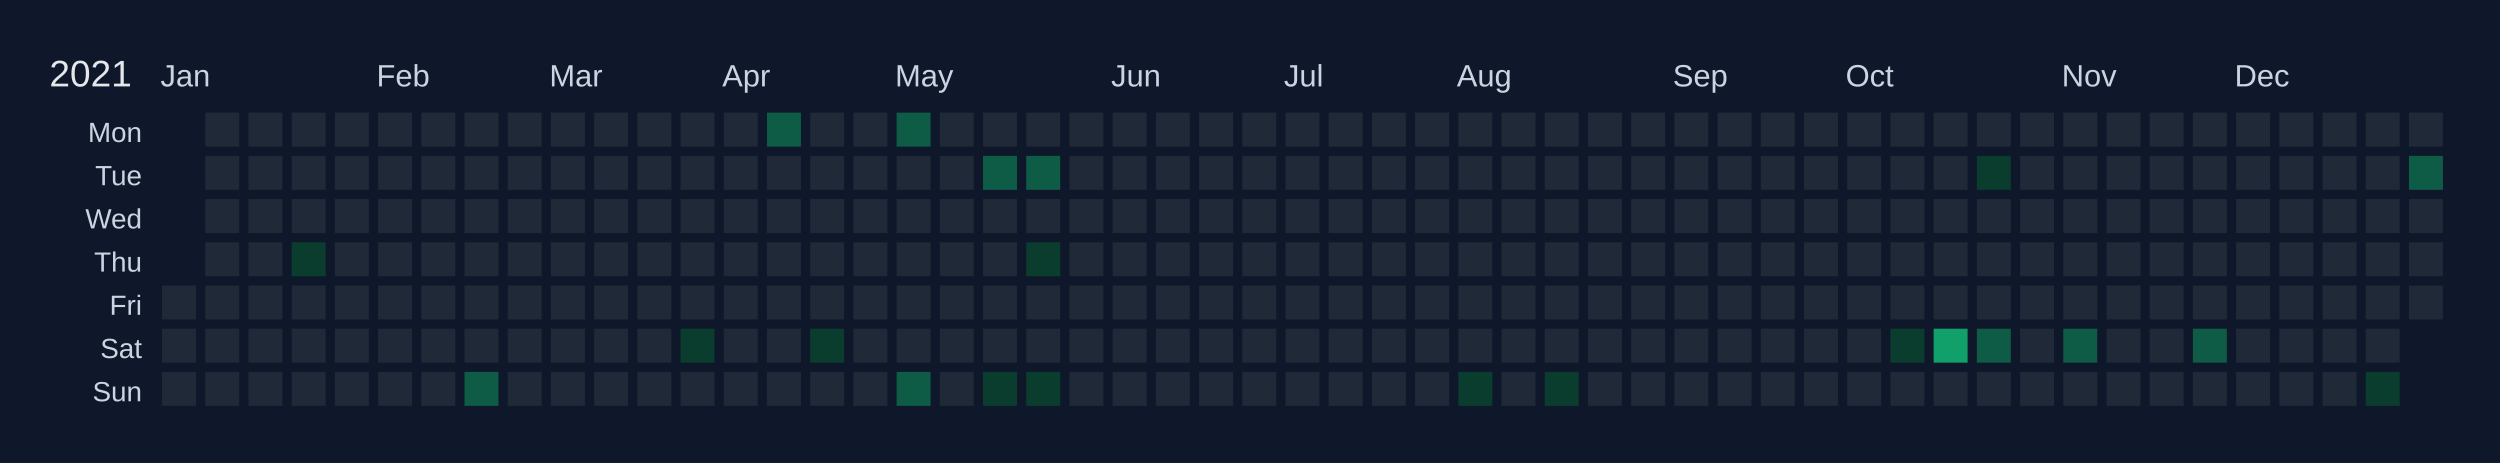
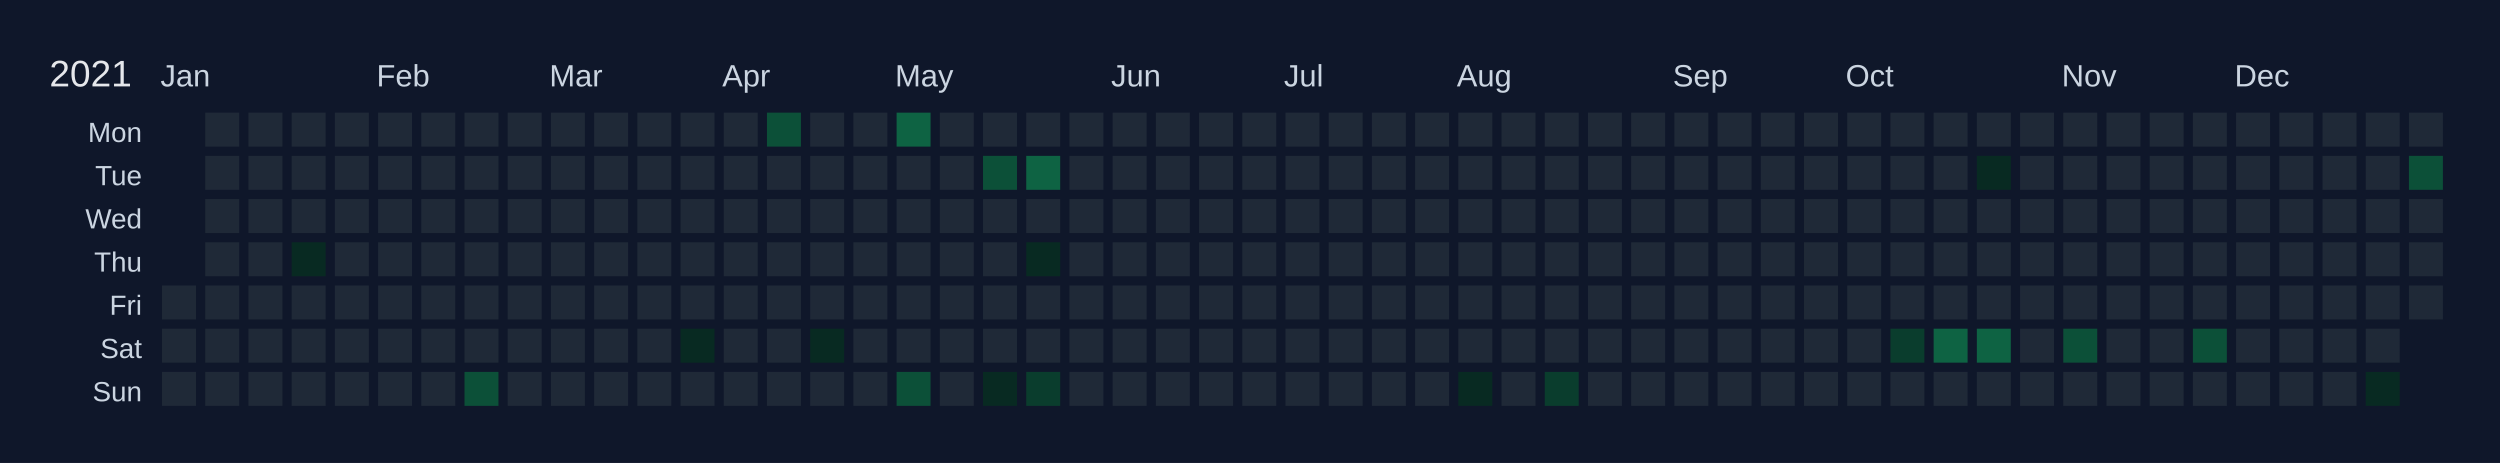
<svg xmlns="http://www.w3.org/2000/svg" width="810" height="150" viewBox="0 0 810 150">
  <rect width="810" height="150" fill="#0f172a" />
  <text x="16" y="28" font-size="12" fill="#e5e7eb" font-family="Arial, sans-serif">2021</text>
  <text x="52" y="28" font-size="10" fill="#cbd5e1" font-family="Arial, sans-serif">Jan</text>
  <text x="122" y="28" font-size="10" fill="#cbd5e1" font-family="Arial, sans-serif">Feb</text>
  <text x="178" y="28" font-size="10" fill="#cbd5e1" font-family="Arial, sans-serif">Mar</text>
  <text x="234" y="28" font-size="10" fill="#cbd5e1" font-family="Arial, sans-serif">Apr</text>
  <text x="290" y="28" font-size="10" fill="#cbd5e1" font-family="Arial, sans-serif">May</text>
  <text x="360" y="28" font-size="10" fill="#cbd5e1" font-family="Arial, sans-serif">Jun</text>
  <text x="416" y="28" font-size="10" fill="#cbd5e1" font-family="Arial, sans-serif">Jul</text>
  <text x="472" y="28" font-size="10" fill="#cbd5e1" font-family="Arial, sans-serif">Aug</text>
  <text x="542" y="28" font-size="10" fill="#cbd5e1" font-family="Arial, sans-serif">Sep</text>
  <text x="598" y="28" font-size="10" fill="#cbd5e1" font-family="Arial, sans-serif">Oct</text>
  <text x="668" y="28" font-size="10" fill="#cbd5e1" font-family="Arial, sans-serif">Nov</text>
  <text x="724" y="28" font-size="10" fill="#cbd5e1" font-family="Arial, sans-serif">Dec</text>
  <text x="46" y="46" font-size="9" fill="#cbd5e1" font-family="Arial, sans-serif" text-anchor="end">Mon</text>
  <text x="46" y="60" font-size="9" fill="#cbd5e1" font-family="Arial, sans-serif" text-anchor="end">Tue</text>
  <text x="46" y="74" font-size="9" fill="#cbd5e1" font-family="Arial, sans-serif" text-anchor="end">Wed</text>
  <text x="46" y="88" font-size="9" fill="#cbd5e1" font-family="Arial, sans-serif" text-anchor="end">Thu</text>
  <text x="46" y="102" font-size="9" fill="#cbd5e1" font-family="Arial, sans-serif" text-anchor="end">Fri</text>
  <text x="46" y="116" font-size="9" fill="#cbd5e1" font-family="Arial, sans-serif" text-anchor="end">Sat</text>
  <text x="46" y="130" font-size="9" fill="#cbd5e1" font-family="Arial, sans-serif" text-anchor="end">Sun</text>
  <g transform="translate(52,36)">
    <rect x="0" y="0" width="12" height="12" fill="#0f172a" stroke="#0f172a" stroke-width="1" />
    <rect x="0" y="14" width="12" height="12" fill="#0f172a" stroke="#0f172a" stroke-width="1" />
    <rect x="0" y="28" width="12" height="12" fill="#0f172a" stroke="#0f172a" stroke-width="1" />
    <rect x="0" y="42" width="12" height="12" fill="#0f172a" stroke="#0f172a" stroke-width="1" />
    <rect x="0" y="56" width="12" height="12" fill="#1f2937" stroke="#0f172a" stroke-width="1" data-date="2021-01-01" />
    <rect x="0" y="70" width="12" height="12" fill="#1f2937" stroke="#0f172a" stroke-width="1" data-date="2021-01-02" />
    <rect x="0" y="84" width="12" height="12" fill="#1f2937" stroke="#0f172a" stroke-width="1" data-date="2021-01-03" />
    <rect x="14" y="0" width="12" height="12" fill="#1f2937" stroke="#0f172a" stroke-width="1" data-date="2021-01-04" />
    <rect x="14" y="14" width="12" height="12" fill="#1f2937" stroke="#0f172a" stroke-width="1" data-date="2021-01-05" />
    <rect x="14" y="28" width="12" height="12" fill="#1f2937" stroke="#0f172a" stroke-width="1" data-date="2021-01-06" />
    <rect x="14" y="42" width="12" height="12" fill="#1f2937" stroke="#0f172a" stroke-width="1" data-date="2021-01-07" />
    <rect x="14" y="56" width="12" height="12" fill="#1f2937" stroke="#0f172a" stroke-width="1" data-date="2021-01-08" />
    <rect x="14" y="70" width="12" height="12" fill="#1f2937" stroke="#0f172a" stroke-width="1" data-date="2021-01-09" />
    <rect x="14" y="84" width="12" height="12" fill="#1f2937" stroke="#0f172a" stroke-width="1" data-date="2021-01-10" />
    <rect x="28" y="0" width="12" height="12" fill="#1f2937" stroke="#0f172a" stroke-width="1" data-date="2021-01-11" />
    <rect x="28" y="14" width="12" height="12" fill="#1f2937" stroke="#0f172a" stroke-width="1" data-date="2021-01-12" />
    <rect x="28" y="28" width="12" height="12" fill="#1f2937" stroke="#0f172a" stroke-width="1" data-date="2021-01-13" />
    <rect x="28" y="42" width="12" height="12" fill="#1f2937" stroke="#0f172a" stroke-width="1" data-date="2021-01-14" />
    <rect x="28" y="56" width="12" height="12" fill="#1f2937" stroke="#0f172a" stroke-width="1" data-date="2021-01-15" />
    <rect x="28" y="70" width="12" height="12" fill="#1f2937" stroke="#0f172a" stroke-width="1" data-date="2021-01-16" />
    <rect x="28" y="84" width="12" height="12" fill="#1f2937" stroke="#0f172a" stroke-width="1" data-date="2021-01-17" />
    <rect x="42" y="0" width="12" height="12" fill="#1f2937" stroke="#0f172a" stroke-width="1" data-date="2021-01-18" />
    <rect x="42" y="14" width="12" height="12" fill="#1f2937" stroke="#0f172a" stroke-width="1" data-date="2021-01-19" />
    <rect x="42" y="28" width="12" height="12" fill="#1f2937" stroke="#0f172a" stroke-width="1" data-date="2021-01-20" />
-     <rect x="42" y="42" width="12" height="12" fill="#0a3d2d" stroke="#0f172a" stroke-width="1" data-date="2021-01-21" />
+     <rect x="42" y="42" width="12" height="12" fill="#082a22" stroke="#0f172a" stroke-width="1" data-date="2021-01-21" />
    <rect x="42" y="56" width="12" height="12" fill="#1f2937" stroke="#0f172a" stroke-width="1" data-date="2021-01-22" />
    <rect x="42" y="70" width="12" height="12" fill="#1f2937" stroke="#0f172a" stroke-width="1" data-date="2021-01-23" />
    <rect x="42" y="84" width="12" height="12" fill="#1f2937" stroke="#0f172a" stroke-width="1" data-date="2021-01-24" />
    <rect x="56" y="0" width="12" height="12" fill="#1f2937" stroke="#0f172a" stroke-width="1" data-date="2021-01-25" />
    <rect x="56" y="14" width="12" height="12" fill="#1f2937" stroke="#0f172a" stroke-width="1" data-date="2021-01-26" />
    <rect x="56" y="28" width="12" height="12" fill="#1f2937" stroke="#0f172a" stroke-width="1" data-date="2021-01-27" />
    <rect x="56" y="42" width="12" height="12" fill="#1f2937" stroke="#0f172a" stroke-width="1" data-date="2021-01-28" />
    <rect x="56" y="56" width="12" height="12" fill="#1f2937" stroke="#0f172a" stroke-width="1" data-date="2021-01-29" />
    <rect x="56" y="70" width="12" height="12" fill="#1f2937" stroke="#0f172a" stroke-width="1" data-date="2021-01-30" />
    <rect x="56" y="84" width="12" height="12" fill="#1f2937" stroke="#0f172a" stroke-width="1" data-date="2021-01-31" />
    <rect x="70" y="0" width="12" height="12" fill="#1f2937" stroke="#0f172a" stroke-width="1" data-date="2021-02-01" />
    <rect x="70" y="14" width="12" height="12" fill="#1f2937" stroke="#0f172a" stroke-width="1" data-date="2021-02-02" />
    <rect x="70" y="28" width="12" height="12" fill="#1f2937" stroke="#0f172a" stroke-width="1" data-date="2021-02-03" />
    <rect x="70" y="42" width="12" height="12" fill="#1f2937" stroke="#0f172a" stroke-width="1" data-date="2021-02-04" />
    <rect x="70" y="56" width="12" height="12" fill="#1f2937" stroke="#0f172a" stroke-width="1" data-date="2021-02-05" />
    <rect x="70" y="70" width="12" height="12" fill="#1f2937" stroke="#0f172a" stroke-width="1" data-date="2021-02-06" />
    <rect x="70" y="84" width="12" height="12" fill="#1f2937" stroke="#0f172a" stroke-width="1" data-date="2021-02-07" />
    <rect x="84" y="0" width="12" height="12" fill="#1f2937" stroke="#0f172a" stroke-width="1" data-date="2021-02-08" />
    <rect x="84" y="14" width="12" height="12" fill="#1f2937" stroke="#0f172a" stroke-width="1" data-date="2021-02-09" />
    <rect x="84" y="28" width="12" height="12" fill="#1f2937" stroke="#0f172a" stroke-width="1" data-date="2021-02-10" />
    <rect x="84" y="42" width="12" height="12" fill="#1f2937" stroke="#0f172a" stroke-width="1" data-date="2021-02-11" />
    <rect x="84" y="56" width="12" height="12" fill="#1f2937" stroke="#0f172a" stroke-width="1" data-date="2021-02-12" />
    <rect x="84" y="70" width="12" height="12" fill="#1f2937" stroke="#0f172a" stroke-width="1" data-date="2021-02-13" />
    <rect x="84" y="84" width="12" height="12" fill="#1f2937" stroke="#0f172a" stroke-width="1" data-date="2021-02-14" />
    <rect x="98" y="0" width="12" height="12" fill="#1f2937" stroke="#0f172a" stroke-width="1" data-date="2021-02-15" />
    <rect x="98" y="14" width="12" height="12" fill="#1f2937" stroke="#0f172a" stroke-width="1" data-date="2021-02-16" />
    <rect x="98" y="28" width="12" height="12" fill="#1f2937" stroke="#0f172a" stroke-width="1" data-date="2021-02-17" />
    <rect x="98" y="42" width="12" height="12" fill="#1f2937" stroke="#0f172a" stroke-width="1" data-date="2021-02-18" />
    <rect x="98" y="56" width="12" height="12" fill="#1f2937" stroke="#0f172a" stroke-width="1" data-date="2021-02-19" />
    <rect x="98" y="70" width="12" height="12" fill="#1f2937" stroke="#0f172a" stroke-width="1" data-date="2021-02-20" />
-     <rect x="98" y="84" width="12" height="12" fill="#0e5c45" stroke="#0f172a" stroke-width="1" data-date="2021-02-21" />
+     <rect x="98" y="84" width="12" height="12" fill="#0c5038" stroke="#0f172a" stroke-width="1" data-date="2021-02-21" />
    <rect x="112" y="0" width="12" height="12" fill="#1f2937" stroke="#0f172a" stroke-width="1" data-date="2021-02-22" />
    <rect x="112" y="14" width="12" height="12" fill="#1f2937" stroke="#0f172a" stroke-width="1" data-date="2021-02-23" />
    <rect x="112" y="28" width="12" height="12" fill="#1f2937" stroke="#0f172a" stroke-width="1" data-date="2021-02-24" />
    <rect x="112" y="42" width="12" height="12" fill="#1f2937" stroke="#0f172a" stroke-width="1" data-date="2021-02-25" />
    <rect x="112" y="56" width="12" height="12" fill="#1f2937" stroke="#0f172a" stroke-width="1" data-date="2021-02-26" />
    <rect x="112" y="70" width="12" height="12" fill="#1f2937" stroke="#0f172a" stroke-width="1" data-date="2021-02-27" />
    <rect x="112" y="84" width="12" height="12" fill="#1f2937" stroke="#0f172a" stroke-width="1" data-date="2021-02-28" />
    <rect x="126" y="0" width="12" height="12" fill="#1f2937" stroke="#0f172a" stroke-width="1" data-date="2021-03-01" />
    <rect x="126" y="14" width="12" height="12" fill="#1f2937" stroke="#0f172a" stroke-width="1" data-date="2021-03-02" />
    <rect x="126" y="28" width="12" height="12" fill="#1f2937" stroke="#0f172a" stroke-width="1" data-date="2021-03-03" />
    <rect x="126" y="42" width="12" height="12" fill="#1f2937" stroke="#0f172a" stroke-width="1" data-date="2021-03-04" />
    <rect x="126" y="56" width="12" height="12" fill="#1f2937" stroke="#0f172a" stroke-width="1" data-date="2021-03-05" />
    <rect x="126" y="70" width="12" height="12" fill="#1f2937" stroke="#0f172a" stroke-width="1" data-date="2021-03-06" />
    <rect x="126" y="84" width="12" height="12" fill="#1f2937" stroke="#0f172a" stroke-width="1" data-date="2021-03-07" />
    <rect x="140" y="0" width="12" height="12" fill="#1f2937" stroke="#0f172a" stroke-width="1" data-date="2021-03-08" />
    <rect x="140" y="14" width="12" height="12" fill="#1f2937" stroke="#0f172a" stroke-width="1" data-date="2021-03-09" />
    <rect x="140" y="28" width="12" height="12" fill="#1f2937" stroke="#0f172a" stroke-width="1" data-date="2021-03-10" />
    <rect x="140" y="42" width="12" height="12" fill="#1f2937" stroke="#0f172a" stroke-width="1" data-date="2021-03-11" />
    <rect x="140" y="56" width="12" height="12" fill="#1f2937" stroke="#0f172a" stroke-width="1" data-date="2021-03-12" />
    <rect x="140" y="70" width="12" height="12" fill="#1f2937" stroke="#0f172a" stroke-width="1" data-date="2021-03-13" />
    <rect x="140" y="84" width="12" height="12" fill="#1f2937" stroke="#0f172a" stroke-width="1" data-date="2021-03-14" />
    <rect x="154" y="0" width="12" height="12" fill="#1f2937" stroke="#0f172a" stroke-width="1" data-date="2021-03-15" />
    <rect x="154" y="14" width="12" height="12" fill="#1f2937" stroke="#0f172a" stroke-width="1" data-date="2021-03-16" />
    <rect x="154" y="28" width="12" height="12" fill="#1f2937" stroke="#0f172a" stroke-width="1" data-date="2021-03-17" />
    <rect x="154" y="42" width="12" height="12" fill="#1f2937" stroke="#0f172a" stroke-width="1" data-date="2021-03-18" />
    <rect x="154" y="56" width="12" height="12" fill="#1f2937" stroke="#0f172a" stroke-width="1" data-date="2021-03-19" />
    <rect x="154" y="70" width="12" height="12" fill="#1f2937" stroke="#0f172a" stroke-width="1" data-date="2021-03-20" />
    <rect x="154" y="84" width="12" height="12" fill="#1f2937" stroke="#0f172a" stroke-width="1" data-date="2021-03-21" />
    <rect x="168" y="0" width="12" height="12" fill="#1f2937" stroke="#0f172a" stroke-width="1" data-date="2021-03-22" />
    <rect x="168" y="14" width="12" height="12" fill="#1f2937" stroke="#0f172a" stroke-width="1" data-date="2021-03-23" />
    <rect x="168" y="28" width="12" height="12" fill="#1f2937" stroke="#0f172a" stroke-width="1" data-date="2021-03-24" />
    <rect x="168" y="42" width="12" height="12" fill="#1f2937" stroke="#0f172a" stroke-width="1" data-date="2021-03-25" />
    <rect x="168" y="56" width="12" height="12" fill="#1f2937" stroke="#0f172a" stroke-width="1" data-date="2021-03-26" />
-     <rect x="168" y="70" width="12" height="12" fill="#0a3d2d" stroke="#0f172a" stroke-width="1" data-date="2021-03-27" />
+     <rect x="168" y="70" width="12" height="12" fill="#082a22" stroke="#0f172a" stroke-width="1" data-date="2021-03-27" />
    <rect x="168" y="84" width="12" height="12" fill="#1f2937" stroke="#0f172a" stroke-width="1" data-date="2021-03-28" />
    <rect x="182" y="0" width="12" height="12" fill="#1f2937" stroke="#0f172a" stroke-width="1" data-date="2021-03-29" />
    <rect x="182" y="14" width="12" height="12" fill="#1f2937" stroke="#0f172a" stroke-width="1" data-date="2021-03-30" />
    <rect x="182" y="28" width="12" height="12" fill="#1f2937" stroke="#0f172a" stroke-width="1" data-date="2021-03-31" />
    <rect x="182" y="42" width="12" height="12" fill="#1f2937" stroke="#0f172a" stroke-width="1" data-date="2021-04-01" />
    <rect x="182" y="56" width="12" height="12" fill="#1f2937" stroke="#0f172a" stroke-width="1" data-date="2021-04-02" />
    <rect x="182" y="70" width="12" height="12" fill="#1f2937" stroke="#0f172a" stroke-width="1" data-date="2021-04-03" />
    <rect x="182" y="84" width="12" height="12" fill="#1f2937" stroke="#0f172a" stroke-width="1" data-date="2021-04-04" />
-     <rect x="196" y="0" width="12" height="12" fill="#0e5c45" stroke="#0f172a" stroke-width="1" data-date="2021-04-05" />
+     <rect x="196" y="0" width="12" height="12" fill="#0c5038" stroke="#0f172a" stroke-width="1" data-date="2021-04-05" />
    <rect x="196" y="14" width="12" height="12" fill="#1f2937" stroke="#0f172a" stroke-width="1" data-date="2021-04-06" />
    <rect x="196" y="28" width="12" height="12" fill="#1f2937" stroke="#0f172a" stroke-width="1" data-date="2021-04-07" />
    <rect x="196" y="42" width="12" height="12" fill="#1f2937" stroke="#0f172a" stroke-width="1" data-date="2021-04-08" />
    <rect x="196" y="56" width="12" height="12" fill="#1f2937" stroke="#0f172a" stroke-width="1" data-date="2021-04-09" />
    <rect x="196" y="70" width="12" height="12" fill="#1f2937" stroke="#0f172a" stroke-width="1" data-date="2021-04-10" />
    <rect x="196" y="84" width="12" height="12" fill="#1f2937" stroke="#0f172a" stroke-width="1" data-date="2021-04-11" />
    <rect x="210" y="0" width="12" height="12" fill="#1f2937" stroke="#0f172a" stroke-width="1" data-date="2021-04-12" />
    <rect x="210" y="14" width="12" height="12" fill="#1f2937" stroke="#0f172a" stroke-width="1" data-date="2021-04-13" />
    <rect x="210" y="28" width="12" height="12" fill="#1f2937" stroke="#0f172a" stroke-width="1" data-date="2021-04-14" />
    <rect x="210" y="42" width="12" height="12" fill="#1f2937" stroke="#0f172a" stroke-width="1" data-date="2021-04-15" />
    <rect x="210" y="56" width="12" height="12" fill="#1f2937" stroke="#0f172a" stroke-width="1" data-date="2021-04-16" />
-     <rect x="210" y="70" width="12" height="12" fill="#0a3d2d" stroke="#0f172a" stroke-width="1" data-date="2021-04-17" />
+     <rect x="210" y="70" width="12" height="12" fill="#082a22" stroke="#0f172a" stroke-width="1" data-date="2021-04-17" />
    <rect x="210" y="84" width="12" height="12" fill="#1f2937" stroke="#0f172a" stroke-width="1" data-date="2021-04-18" />
    <rect x="224" y="0" width="12" height="12" fill="#1f2937" stroke="#0f172a" stroke-width="1" data-date="2021-04-19" />
    <rect x="224" y="14" width="12" height="12" fill="#1f2937" stroke="#0f172a" stroke-width="1" data-date="2021-04-20" />
    <rect x="224" y="28" width="12" height="12" fill="#1f2937" stroke="#0f172a" stroke-width="1" data-date="2021-04-21" />
    <rect x="224" y="42" width="12" height="12" fill="#1f2937" stroke="#0f172a" stroke-width="1" data-date="2021-04-22" />
    <rect x="224" y="56" width="12" height="12" fill="#1f2937" stroke="#0f172a" stroke-width="1" data-date="2021-04-23" />
    <rect x="224" y="70" width="12" height="12" fill="#1f2937" stroke="#0f172a" stroke-width="1" data-date="2021-04-24" />
    <rect x="224" y="84" width="12" height="12" fill="#1f2937" stroke="#0f172a" stroke-width="1" data-date="2021-04-25" />
-     <rect x="238" y="0" width="12" height="12" fill="#0e5c45" stroke="#0f172a" stroke-width="1" data-date="2021-04-26" />
+     <rect x="238" y="0" width="12" height="12" fill="#0e6343" stroke="#0f172a" stroke-width="1" data-date="2021-04-26" />
    <rect x="238" y="14" width="12" height="12" fill="#1f2937" stroke="#0f172a" stroke-width="1" data-date="2021-04-27" />
    <rect x="238" y="28" width="12" height="12" fill="#1f2937" stroke="#0f172a" stroke-width="1" data-date="2021-04-28" />
    <rect x="238" y="42" width="12" height="12" fill="#1f2937" stroke="#0f172a" stroke-width="1" data-date="2021-04-29" />
    <rect x="238" y="56" width="12" height="12" fill="#1f2937" stroke="#0f172a" stroke-width="1" data-date="2021-04-30" />
    <rect x="238" y="70" width="12" height="12" fill="#1f2937" stroke="#0f172a" stroke-width="1" data-date="2021-05-01" />
-     <rect x="238" y="84" width="12" height="12" fill="#0e5c45" stroke="#0f172a" stroke-width="1" data-date="2021-05-02" />
+     <rect x="238" y="84" width="12" height="12" fill="#0c5038" stroke="#0f172a" stroke-width="1" data-date="2021-05-02" />
    <rect x="252" y="0" width="12" height="12" fill="#1f2937" stroke="#0f172a" stroke-width="1" data-date="2021-05-03" />
    <rect x="252" y="14" width="12" height="12" fill="#1f2937" stroke="#0f172a" stroke-width="1" data-date="2021-05-04" />
    <rect x="252" y="28" width="12" height="12" fill="#1f2937" stroke="#0f172a" stroke-width="1" data-date="2021-05-05" />
    <rect x="252" y="42" width="12" height="12" fill="#1f2937" stroke="#0f172a" stroke-width="1" data-date="2021-05-06" />
    <rect x="252" y="56" width="12" height="12" fill="#1f2937" stroke="#0f172a" stroke-width="1" data-date="2021-05-07" />
    <rect x="252" y="70" width="12" height="12" fill="#1f2937" stroke="#0f172a" stroke-width="1" data-date="2021-05-08" />
    <rect x="252" y="84" width="12" height="12" fill="#1f2937" stroke="#0f172a" stroke-width="1" data-date="2021-05-09" />
    <rect x="266" y="0" width="12" height="12" fill="#1f2937" stroke="#0f172a" stroke-width="1" data-date="2021-05-10" />
-     <rect x="266" y="14" width="12" height="12" fill="#0e5c45" stroke="#0f172a" stroke-width="1" data-date="2021-05-11" />
+     <rect x="266" y="14" width="12" height="12" fill="#0c5038" stroke="#0f172a" stroke-width="1" data-date="2021-05-11" />
    <rect x="266" y="28" width="12" height="12" fill="#1f2937" stroke="#0f172a" stroke-width="1" data-date="2021-05-12" />
    <rect x="266" y="42" width="12" height="12" fill="#1f2937" stroke="#0f172a" stroke-width="1" data-date="2021-05-13" />
    <rect x="266" y="56" width="12" height="12" fill="#1f2937" stroke="#0f172a" stroke-width="1" data-date="2021-05-14" />
    <rect x="266" y="70" width="12" height="12" fill="#1f2937" stroke="#0f172a" stroke-width="1" data-date="2021-05-15" />
-     <rect x="266" y="84" width="12" height="12" fill="#0a3d2d" stroke="#0f172a" stroke-width="1" data-date="2021-05-16" />
+     <rect x="266" y="84" width="12" height="12" fill="#082a22" stroke="#0f172a" stroke-width="1" data-date="2021-05-16" />
    <rect x="280" y="0" width="12" height="12" fill="#1f2937" stroke="#0f172a" stroke-width="1" data-date="2021-05-17" />
-     <rect x="280" y="14" width="12" height="12" fill="#0e5c45" stroke="#0f172a" stroke-width="1" data-date="2021-05-18" />
+     <rect x="280" y="14" width="12" height="12" fill="#0e6343" stroke="#0f172a" stroke-width="1" data-date="2021-05-18" />
    <rect x="280" y="28" width="12" height="12" fill="#1f2937" stroke="#0f172a" stroke-width="1" data-date="2021-05-19" />
-     <rect x="280" y="42" width="12" height="12" fill="#0a3d2d" stroke="#0f172a" stroke-width="1" data-date="2021-05-20" />
+     <rect x="280" y="42" width="12" height="12" fill="#082a22" stroke="#0f172a" stroke-width="1" data-date="2021-05-20" />
    <rect x="280" y="56" width="12" height="12" fill="#1f2937" stroke="#0f172a" stroke-width="1" data-date="2021-05-21" />
    <rect x="280" y="70" width="12" height="12" fill="#1f2937" stroke="#0f172a" stroke-width="1" data-date="2021-05-22" />
    <rect x="280" y="84" width="12" height="12" fill="#0a3d2d" stroke="#0f172a" stroke-width="1" data-date="2021-05-23" />
    <rect x="294" y="0" width="12" height="12" fill="#1f2937" stroke="#0f172a" stroke-width="1" data-date="2021-05-24" />
    <rect x="294" y="14" width="12" height="12" fill="#1f2937" stroke="#0f172a" stroke-width="1" data-date="2021-05-25" />
    <rect x="294" y="28" width="12" height="12" fill="#1f2937" stroke="#0f172a" stroke-width="1" data-date="2021-05-26" />
    <rect x="294" y="42" width="12" height="12" fill="#1f2937" stroke="#0f172a" stroke-width="1" data-date="2021-05-27" />
    <rect x="294" y="56" width="12" height="12" fill="#1f2937" stroke="#0f172a" stroke-width="1" data-date="2021-05-28" />
    <rect x="294" y="70" width="12" height="12" fill="#1f2937" stroke="#0f172a" stroke-width="1" data-date="2021-05-29" />
    <rect x="294" y="84" width="12" height="12" fill="#1f2937" stroke="#0f172a" stroke-width="1" data-date="2021-05-30" />
    <rect x="308" y="0" width="12" height="12" fill="#1f2937" stroke="#0f172a" stroke-width="1" data-date="2021-05-31" />
    <rect x="308" y="14" width="12" height="12" fill="#1f2937" stroke="#0f172a" stroke-width="1" data-date="2021-06-01" />
    <rect x="308" y="28" width="12" height="12" fill="#1f2937" stroke="#0f172a" stroke-width="1" data-date="2021-06-02" />
    <rect x="308" y="42" width="12" height="12" fill="#1f2937" stroke="#0f172a" stroke-width="1" data-date="2021-06-03" />
    <rect x="308" y="56" width="12" height="12" fill="#1f2937" stroke="#0f172a" stroke-width="1" data-date="2021-06-04" />
    <rect x="308" y="70" width="12" height="12" fill="#1f2937" stroke="#0f172a" stroke-width="1" data-date="2021-06-05" />
    <rect x="308" y="84" width="12" height="12" fill="#1f2937" stroke="#0f172a" stroke-width="1" data-date="2021-06-06" />
    <rect x="322" y="0" width="12" height="12" fill="#1f2937" stroke="#0f172a" stroke-width="1" data-date="2021-06-07" />
    <rect x="322" y="14" width="12" height="12" fill="#1f2937" stroke="#0f172a" stroke-width="1" data-date="2021-06-08" />
    <rect x="322" y="28" width="12" height="12" fill="#1f2937" stroke="#0f172a" stroke-width="1" data-date="2021-06-09" />
    <rect x="322" y="42" width="12" height="12" fill="#1f2937" stroke="#0f172a" stroke-width="1" data-date="2021-06-10" />
    <rect x="322" y="56" width="12" height="12" fill="#1f2937" stroke="#0f172a" stroke-width="1" data-date="2021-06-11" />
    <rect x="322" y="70" width="12" height="12" fill="#1f2937" stroke="#0f172a" stroke-width="1" data-date="2021-06-12" />
    <rect x="322" y="84" width="12" height="12" fill="#1f2937" stroke="#0f172a" stroke-width="1" data-date="2021-06-13" />
    <rect x="336" y="0" width="12" height="12" fill="#1f2937" stroke="#0f172a" stroke-width="1" data-date="2021-06-14" />
    <rect x="336" y="14" width="12" height="12" fill="#1f2937" stroke="#0f172a" stroke-width="1" data-date="2021-06-15" />
    <rect x="336" y="28" width="12" height="12" fill="#1f2937" stroke="#0f172a" stroke-width="1" data-date="2021-06-16" />
    <rect x="336" y="42" width="12" height="12" fill="#1f2937" stroke="#0f172a" stroke-width="1" data-date="2021-06-17" />
    <rect x="336" y="56" width="12" height="12" fill="#1f2937" stroke="#0f172a" stroke-width="1" data-date="2021-06-18" />
    <rect x="336" y="70" width="12" height="12" fill="#1f2937" stroke="#0f172a" stroke-width="1" data-date="2021-06-19" />
    <rect x="336" y="84" width="12" height="12" fill="#1f2937" stroke="#0f172a" stroke-width="1" data-date="2021-06-20" />
    <rect x="350" y="0" width="12" height="12" fill="#1f2937" stroke="#0f172a" stroke-width="1" data-date="2021-06-21" />
    <rect x="350" y="14" width="12" height="12" fill="#1f2937" stroke="#0f172a" stroke-width="1" data-date="2021-06-22" />
    <rect x="350" y="28" width="12" height="12" fill="#1f2937" stroke="#0f172a" stroke-width="1" data-date="2021-06-23" />
    <rect x="350" y="42" width="12" height="12" fill="#1f2937" stroke="#0f172a" stroke-width="1" data-date="2021-06-24" />
    <rect x="350" y="56" width="12" height="12" fill="#1f2937" stroke="#0f172a" stroke-width="1" data-date="2021-06-25" />
    <rect x="350" y="70" width="12" height="12" fill="#1f2937" stroke="#0f172a" stroke-width="1" data-date="2021-06-26" />
    <rect x="350" y="84" width="12" height="12" fill="#1f2937" stroke="#0f172a" stroke-width="1" data-date="2021-06-27" />
    <rect x="364" y="0" width="12" height="12" fill="#1f2937" stroke="#0f172a" stroke-width="1" data-date="2021-06-28" />
    <rect x="364" y="14" width="12" height="12" fill="#1f2937" stroke="#0f172a" stroke-width="1" data-date="2021-06-29" />
    <rect x="364" y="28" width="12" height="12" fill="#1f2937" stroke="#0f172a" stroke-width="1" data-date="2021-06-30" />
    <rect x="364" y="42" width="12" height="12" fill="#1f2937" stroke="#0f172a" stroke-width="1" data-date="2021-07-01" />
    <rect x="364" y="56" width="12" height="12" fill="#1f2937" stroke="#0f172a" stroke-width="1" data-date="2021-07-02" />
    <rect x="364" y="70" width="12" height="12" fill="#1f2937" stroke="#0f172a" stroke-width="1" data-date="2021-07-03" />
    <rect x="364" y="84" width="12" height="12" fill="#1f2937" stroke="#0f172a" stroke-width="1" data-date="2021-07-04" />
    <rect x="378" y="0" width="12" height="12" fill="#1f2937" stroke="#0f172a" stroke-width="1" data-date="2021-07-05" />
    <rect x="378" y="14" width="12" height="12" fill="#1f2937" stroke="#0f172a" stroke-width="1" data-date="2021-07-06" />
    <rect x="378" y="28" width="12" height="12" fill="#1f2937" stroke="#0f172a" stroke-width="1" data-date="2021-07-07" />
    <rect x="378" y="42" width="12" height="12" fill="#1f2937" stroke="#0f172a" stroke-width="1" data-date="2021-07-08" />
    <rect x="378" y="56" width="12" height="12" fill="#1f2937" stroke="#0f172a" stroke-width="1" data-date="2021-07-09" />
    <rect x="378" y="70" width="12" height="12" fill="#1f2937" stroke="#0f172a" stroke-width="1" data-date="2021-07-10" />
    <rect x="378" y="84" width="12" height="12" fill="#1f2937" stroke="#0f172a" stroke-width="1" data-date="2021-07-11" />
    <rect x="392" y="0" width="12" height="12" fill="#1f2937" stroke="#0f172a" stroke-width="1" data-date="2021-07-12" />
    <rect x="392" y="14" width="12" height="12" fill="#1f2937" stroke="#0f172a" stroke-width="1" data-date="2021-07-13" />
    <rect x="392" y="28" width="12" height="12" fill="#1f2937" stroke="#0f172a" stroke-width="1" data-date="2021-07-14" />
    <rect x="392" y="42" width="12" height="12" fill="#1f2937" stroke="#0f172a" stroke-width="1" data-date="2021-07-15" />
    <rect x="392" y="56" width="12" height="12" fill="#1f2937" stroke="#0f172a" stroke-width="1" data-date="2021-07-16" />
    <rect x="392" y="70" width="12" height="12" fill="#1f2937" stroke="#0f172a" stroke-width="1" data-date="2021-07-17" />
    <rect x="392" y="84" width="12" height="12" fill="#1f2937" stroke="#0f172a" stroke-width="1" data-date="2021-07-18" />
    <rect x="406" y="0" width="12" height="12" fill="#1f2937" stroke="#0f172a" stroke-width="1" data-date="2021-07-19" />
    <rect x="406" y="14" width="12" height="12" fill="#1f2937" stroke="#0f172a" stroke-width="1" data-date="2021-07-20" />
    <rect x="406" y="28" width="12" height="12" fill="#1f2937" stroke="#0f172a" stroke-width="1" data-date="2021-07-21" />
    <rect x="406" y="42" width="12" height="12" fill="#1f2937" stroke="#0f172a" stroke-width="1" data-date="2021-07-22" />
    <rect x="406" y="56" width="12" height="12" fill="#1f2937" stroke="#0f172a" stroke-width="1" data-date="2021-07-23" />
    <rect x="406" y="70" width="12" height="12" fill="#1f2937" stroke="#0f172a" stroke-width="1" data-date="2021-07-24" />
    <rect x="406" y="84" width="12" height="12" fill="#1f2937" stroke="#0f172a" stroke-width="1" data-date="2021-07-25" />
    <rect x="420" y="0" width="12" height="12" fill="#1f2937" stroke="#0f172a" stroke-width="1" data-date="2021-07-26" />
    <rect x="420" y="14" width="12" height="12" fill="#1f2937" stroke="#0f172a" stroke-width="1" data-date="2021-07-27" />
    <rect x="420" y="28" width="12" height="12" fill="#1f2937" stroke="#0f172a" stroke-width="1" data-date="2021-07-28" />
    <rect x="420" y="42" width="12" height="12" fill="#1f2937" stroke="#0f172a" stroke-width="1" data-date="2021-07-29" />
    <rect x="420" y="56" width="12" height="12" fill="#1f2937" stroke="#0f172a" stroke-width="1" data-date="2021-07-30" />
    <rect x="420" y="70" width="12" height="12" fill="#1f2937" stroke="#0f172a" stroke-width="1" data-date="2021-07-31" />
-     <rect x="420" y="84" width="12" height="12" fill="#0a3d2d" stroke="#0f172a" stroke-width="1" data-date="2021-08-01" />
+     <rect x="420" y="84" width="12" height="12" fill="#082a22" stroke="#0f172a" stroke-width="1" data-date="2021-08-01" />
    <rect x="434" y="0" width="12" height="12" fill="#1f2937" stroke="#0f172a" stroke-width="1" data-date="2021-08-02" />
    <rect x="434" y="14" width="12" height="12" fill="#1f2937" stroke="#0f172a" stroke-width="1" data-date="2021-08-03" />
    <rect x="434" y="28" width="12" height="12" fill="#1f2937" stroke="#0f172a" stroke-width="1" data-date="2021-08-04" />
    <rect x="434" y="42" width="12" height="12" fill="#1f2937" stroke="#0f172a" stroke-width="1" data-date="2021-08-05" />
    <rect x="434" y="56" width="12" height="12" fill="#1f2937" stroke="#0f172a" stroke-width="1" data-date="2021-08-06" />
    <rect x="434" y="70" width="12" height="12" fill="#1f2937" stroke="#0f172a" stroke-width="1" data-date="2021-08-07" />
    <rect x="434" y="84" width="12" height="12" fill="#1f2937" stroke="#0f172a" stroke-width="1" data-date="2021-08-08" />
    <rect x="448" y="0" width="12" height="12" fill="#1f2937" stroke="#0f172a" stroke-width="1" data-date="2021-08-09" />
    <rect x="448" y="14" width="12" height="12" fill="#1f2937" stroke="#0f172a" stroke-width="1" data-date="2021-08-10" />
    <rect x="448" y="28" width="12" height="12" fill="#1f2937" stroke="#0f172a" stroke-width="1" data-date="2021-08-11" />
    <rect x="448" y="42" width="12" height="12" fill="#1f2937" stroke="#0f172a" stroke-width="1" data-date="2021-08-12" />
    <rect x="448" y="56" width="12" height="12" fill="#1f2937" stroke="#0f172a" stroke-width="1" data-date="2021-08-13" />
    <rect x="448" y="70" width="12" height="12" fill="#1f2937" stroke="#0f172a" stroke-width="1" data-date="2021-08-14" />
    <rect x="448" y="84" width="12" height="12" fill="#0a3d2d" stroke="#0f172a" stroke-width="1" data-date="2021-08-15" />
    <rect x="462" y="0" width="12" height="12" fill="#1f2937" stroke="#0f172a" stroke-width="1" data-date="2021-08-16" />
    <rect x="462" y="14" width="12" height="12" fill="#1f2937" stroke="#0f172a" stroke-width="1" data-date="2021-08-17" />
    <rect x="462" y="28" width="12" height="12" fill="#1f2937" stroke="#0f172a" stroke-width="1" data-date="2021-08-18" />
    <rect x="462" y="42" width="12" height="12" fill="#1f2937" stroke="#0f172a" stroke-width="1" data-date="2021-08-19" />
    <rect x="462" y="56" width="12" height="12" fill="#1f2937" stroke="#0f172a" stroke-width="1" data-date="2021-08-20" />
    <rect x="462" y="70" width="12" height="12" fill="#1f2937" stroke="#0f172a" stroke-width="1" data-date="2021-08-21" />
    <rect x="462" y="84" width="12" height="12" fill="#1f2937" stroke="#0f172a" stroke-width="1" data-date="2021-08-22" />
    <rect x="476" y="0" width="12" height="12" fill="#1f2937" stroke="#0f172a" stroke-width="1" data-date="2021-08-23" />
    <rect x="476" y="14" width="12" height="12" fill="#1f2937" stroke="#0f172a" stroke-width="1" data-date="2021-08-24" />
    <rect x="476" y="28" width="12" height="12" fill="#1f2937" stroke="#0f172a" stroke-width="1" data-date="2021-08-25" />
    <rect x="476" y="42" width="12" height="12" fill="#1f2937" stroke="#0f172a" stroke-width="1" data-date="2021-08-26" />
    <rect x="476" y="56" width="12" height="12" fill="#1f2937" stroke="#0f172a" stroke-width="1" data-date="2021-08-27" />
    <rect x="476" y="70" width="12" height="12" fill="#1f2937" stroke="#0f172a" stroke-width="1" data-date="2021-08-28" />
    <rect x="476" y="84" width="12" height="12" fill="#1f2937" stroke="#0f172a" stroke-width="1" data-date="2021-08-29" />
    <rect x="490" y="0" width="12" height="12" fill="#1f2937" stroke="#0f172a" stroke-width="1" data-date="2021-08-30" />
    <rect x="490" y="14" width="12" height="12" fill="#1f2937" stroke="#0f172a" stroke-width="1" data-date="2021-08-31" />
    <rect x="490" y="28" width="12" height="12" fill="#1f2937" stroke="#0f172a" stroke-width="1" data-date="2021-09-01" />
    <rect x="490" y="42" width="12" height="12" fill="#1f2937" stroke="#0f172a" stroke-width="1" data-date="2021-09-02" />
    <rect x="490" y="56" width="12" height="12" fill="#1f2937" stroke="#0f172a" stroke-width="1" data-date="2021-09-03" />
    <rect x="490" y="70" width="12" height="12" fill="#1f2937" stroke="#0f172a" stroke-width="1" data-date="2021-09-04" />
    <rect x="490" y="84" width="12" height="12" fill="#1f2937" stroke="#0f172a" stroke-width="1" data-date="2021-09-05" />
    <rect x="504" y="0" width="12" height="12" fill="#1f2937" stroke="#0f172a" stroke-width="1" data-date="2021-09-06" />
    <rect x="504" y="14" width="12" height="12" fill="#1f2937" stroke="#0f172a" stroke-width="1" data-date="2021-09-07" />
    <rect x="504" y="28" width="12" height="12" fill="#1f2937" stroke="#0f172a" stroke-width="1" data-date="2021-09-08" />
    <rect x="504" y="42" width="12" height="12" fill="#1f2937" stroke="#0f172a" stroke-width="1" data-date="2021-09-09" />
    <rect x="504" y="56" width="12" height="12" fill="#1f2937" stroke="#0f172a" stroke-width="1" data-date="2021-09-10" />
    <rect x="504" y="70" width="12" height="12" fill="#1f2937" stroke="#0f172a" stroke-width="1" data-date="2021-09-11" />
    <rect x="504" y="84" width="12" height="12" fill="#1f2937" stroke="#0f172a" stroke-width="1" data-date="2021-09-12" />
    <rect x="518" y="0" width="12" height="12" fill="#1f2937" stroke="#0f172a" stroke-width="1" data-date="2021-09-13" />
    <rect x="518" y="14" width="12" height="12" fill="#1f2937" stroke="#0f172a" stroke-width="1" data-date="2021-09-14" />
    <rect x="518" y="28" width="12" height="12" fill="#1f2937" stroke="#0f172a" stroke-width="1" data-date="2021-09-15" />
    <rect x="518" y="42" width="12" height="12" fill="#1f2937" stroke="#0f172a" stroke-width="1" data-date="2021-09-16" />
    <rect x="518" y="56" width="12" height="12" fill="#1f2937" stroke="#0f172a" stroke-width="1" data-date="2021-09-17" />
    <rect x="518" y="70" width="12" height="12" fill="#1f2937" stroke="#0f172a" stroke-width="1" data-date="2021-09-18" />
    <rect x="518" y="84" width="12" height="12" fill="#1f2937" stroke="#0f172a" stroke-width="1" data-date="2021-09-19" />
    <rect x="532" y="0" width="12" height="12" fill="#1f2937" stroke="#0f172a" stroke-width="1" data-date="2021-09-20" />
    <rect x="532" y="14" width="12" height="12" fill="#1f2937" stroke="#0f172a" stroke-width="1" data-date="2021-09-21" />
    <rect x="532" y="28" width="12" height="12" fill="#1f2937" stroke="#0f172a" stroke-width="1" data-date="2021-09-22" />
    <rect x="532" y="42" width="12" height="12" fill="#1f2937" stroke="#0f172a" stroke-width="1" data-date="2021-09-23" />
    <rect x="532" y="56" width="12" height="12" fill="#1f2937" stroke="#0f172a" stroke-width="1" data-date="2021-09-24" />
    <rect x="532" y="70" width="12" height="12" fill="#1f2937" stroke="#0f172a" stroke-width="1" data-date="2021-09-25" />
    <rect x="532" y="84" width="12" height="12" fill="#1f2937" stroke="#0f172a" stroke-width="1" data-date="2021-09-26" />
    <rect x="546" y="0" width="12" height="12" fill="#1f2937" stroke="#0f172a" stroke-width="1" data-date="2021-09-27" />
    <rect x="546" y="14" width="12" height="12" fill="#1f2937" stroke="#0f172a" stroke-width="1" data-date="2021-09-28" />
    <rect x="546" y="28" width="12" height="12" fill="#1f2937" stroke="#0f172a" stroke-width="1" data-date="2021-09-29" />
    <rect x="546" y="42" width="12" height="12" fill="#1f2937" stroke="#0f172a" stroke-width="1" data-date="2021-09-30" />
    <rect x="546" y="56" width="12" height="12" fill="#1f2937" stroke="#0f172a" stroke-width="1" data-date="2021-10-01" />
    <rect x="546" y="70" width="12" height="12" fill="#1f2937" stroke="#0f172a" stroke-width="1" data-date="2021-10-02" />
    <rect x="546" y="84" width="12" height="12" fill="#1f2937" stroke="#0f172a" stroke-width="1" data-date="2021-10-03" />
    <rect x="560" y="0" width="12" height="12" fill="#1f2937" stroke="#0f172a" stroke-width="1" data-date="2021-10-04" />
    <rect x="560" y="14" width="12" height="12" fill="#1f2937" stroke="#0f172a" stroke-width="1" data-date="2021-10-05" />
    <rect x="560" y="28" width="12" height="12" fill="#1f2937" stroke="#0f172a" stroke-width="1" data-date="2021-10-06" />
    <rect x="560" y="42" width="12" height="12" fill="#1f2937" stroke="#0f172a" stroke-width="1" data-date="2021-10-07" />
    <rect x="560" y="56" width="12" height="12" fill="#1f2937" stroke="#0f172a" stroke-width="1" data-date="2021-10-08" />
    <rect x="560" y="70" width="12" height="12" fill="#0a3d2d" stroke="#0f172a" stroke-width="1" data-date="2021-10-09" />
    <rect x="560" y="84" width="12" height="12" fill="#1f2937" stroke="#0f172a" stroke-width="1" data-date="2021-10-10" />
    <rect x="574" y="0" width="12" height="12" fill="#1f2937" stroke="#0f172a" stroke-width="1" data-date="2021-10-11" />
    <rect x="574" y="14" width="12" height="12" fill="#1f2937" stroke="#0f172a" stroke-width="1" data-date="2021-10-12" />
    <rect x="574" y="28" width="12" height="12" fill="#1f2937" stroke="#0f172a" stroke-width="1" data-date="2021-10-13" />
    <rect x="574" y="42" width="12" height="12" fill="#1f2937" stroke="#0f172a" stroke-width="1" data-date="2021-10-14" />
    <rect x="574" y="56" width="12" height="12" fill="#1f2937" stroke="#0f172a" stroke-width="1" data-date="2021-10-15" />
-     <rect x="574" y="70" width="12" height="12" fill="#12a06a" stroke="#0f172a" stroke-width="1" data-date="2021-10-16" />
+     <rect x="574" y="70" width="12" height="12" fill="#0e6343" stroke="#0f172a" stroke-width="1" data-date="2021-10-16" />
    <rect x="574" y="84" width="12" height="12" fill="#1f2937" stroke="#0f172a" stroke-width="1" data-date="2021-10-17" />
    <rect x="588" y="0" width="12" height="12" fill="#1f2937" stroke="#0f172a" stroke-width="1" data-date="2021-10-18" />
-     <rect x="588" y="14" width="12" height="12" fill="#0a3d2d" stroke="#0f172a" stroke-width="1" data-date="2021-10-19" />
+     <rect x="588" y="14" width="12" height="12" fill="#082a22" stroke="#0f172a" stroke-width="1" data-date="2021-10-19" />
    <rect x="588" y="28" width="12" height="12" fill="#1f2937" stroke="#0f172a" stroke-width="1" data-date="2021-10-20" />
    <rect x="588" y="42" width="12" height="12" fill="#1f2937" stroke="#0f172a" stroke-width="1" data-date="2021-10-21" />
    <rect x="588" y="56" width="12" height="12" fill="#1f2937" stroke="#0f172a" stroke-width="1" data-date="2021-10-22" />
-     <rect x="588" y="70" width="12" height="12" fill="#0e5c45" stroke="#0f172a" stroke-width="1" data-date="2021-10-23" />
+     <rect x="588" y="70" width="12" height="12" fill="#0e6343" stroke="#0f172a" stroke-width="1" data-date="2021-10-23" />
    <rect x="588" y="84" width="12" height="12" fill="#1f2937" stroke="#0f172a" stroke-width="1" data-date="2021-10-24" />
    <rect x="602" y="0" width="12" height="12" fill="#1f2937" stroke="#0f172a" stroke-width="1" data-date="2021-10-25" />
    <rect x="602" y="14" width="12" height="12" fill="#1f2937" stroke="#0f172a" stroke-width="1" data-date="2021-10-26" />
    <rect x="602" y="28" width="12" height="12" fill="#1f2937" stroke="#0f172a" stroke-width="1" data-date="2021-10-27" />
    <rect x="602" y="42" width="12" height="12" fill="#1f2937" stroke="#0f172a" stroke-width="1" data-date="2021-10-28" />
    <rect x="602" y="56" width="12" height="12" fill="#1f2937" stroke="#0f172a" stroke-width="1" data-date="2021-10-29" />
    <rect x="602" y="70" width="12" height="12" fill="#1f2937" stroke="#0f172a" stroke-width="1" data-date="2021-10-30" />
    <rect x="602" y="84" width="12" height="12" fill="#1f2937" stroke="#0f172a" stroke-width="1" data-date="2021-10-31" />
    <rect x="616" y="0" width="12" height="12" fill="#1f2937" stroke="#0f172a" stroke-width="1" data-date="2021-11-01" />
    <rect x="616" y="14" width="12" height="12" fill="#1f2937" stroke="#0f172a" stroke-width="1" data-date="2021-11-02" />
    <rect x="616" y="28" width="12" height="12" fill="#1f2937" stroke="#0f172a" stroke-width="1" data-date="2021-11-03" />
    <rect x="616" y="42" width="12" height="12" fill="#1f2937" stroke="#0f172a" stroke-width="1" data-date="2021-11-04" />
    <rect x="616" y="56" width="12" height="12" fill="#1f2937" stroke="#0f172a" stroke-width="1" data-date="2021-11-05" />
-     <rect x="616" y="70" width="12" height="12" fill="#0e5c45" stroke="#0f172a" stroke-width="1" data-date="2021-11-06" />
+     <rect x="616" y="70" width="12" height="12" fill="#0c5038" stroke="#0f172a" stroke-width="1" data-date="2021-11-06" />
    <rect x="616" y="84" width="12" height="12" fill="#1f2937" stroke="#0f172a" stroke-width="1" data-date="2021-11-07" />
    <rect x="630" y="0" width="12" height="12" fill="#1f2937" stroke="#0f172a" stroke-width="1" data-date="2021-11-08" />
    <rect x="630" y="14" width="12" height="12" fill="#1f2937" stroke="#0f172a" stroke-width="1" data-date="2021-11-09" />
    <rect x="630" y="28" width="12" height="12" fill="#1f2937" stroke="#0f172a" stroke-width="1" data-date="2021-11-10" />
    <rect x="630" y="42" width="12" height="12" fill="#1f2937" stroke="#0f172a" stroke-width="1" data-date="2021-11-11" />
    <rect x="630" y="56" width="12" height="12" fill="#1f2937" stroke="#0f172a" stroke-width="1" data-date="2021-11-12" />
    <rect x="630" y="70" width="12" height="12" fill="#1f2937" stroke="#0f172a" stroke-width="1" data-date="2021-11-13" />
    <rect x="630" y="84" width="12" height="12" fill="#1f2937" stroke="#0f172a" stroke-width="1" data-date="2021-11-14" />
    <rect x="644" y="0" width="12" height="12" fill="#1f2937" stroke="#0f172a" stroke-width="1" data-date="2021-11-15" />
    <rect x="644" y="14" width="12" height="12" fill="#1f2937" stroke="#0f172a" stroke-width="1" data-date="2021-11-16" />
    <rect x="644" y="28" width="12" height="12" fill="#1f2937" stroke="#0f172a" stroke-width="1" data-date="2021-11-17" />
    <rect x="644" y="42" width="12" height="12" fill="#1f2937" stroke="#0f172a" stroke-width="1" data-date="2021-11-18" />
    <rect x="644" y="56" width="12" height="12" fill="#1f2937" stroke="#0f172a" stroke-width="1" data-date="2021-11-19" />
    <rect x="644" y="70" width="12" height="12" fill="#1f2937" stroke="#0f172a" stroke-width="1" data-date="2021-11-20" />
    <rect x="644" y="84" width="12" height="12" fill="#1f2937" stroke="#0f172a" stroke-width="1" data-date="2021-11-21" />
    <rect x="658" y="0" width="12" height="12" fill="#1f2937" stroke="#0f172a" stroke-width="1" data-date="2021-11-22" />
    <rect x="658" y="14" width="12" height="12" fill="#1f2937" stroke="#0f172a" stroke-width="1" data-date="2021-11-23" />
    <rect x="658" y="28" width="12" height="12" fill="#1f2937" stroke="#0f172a" stroke-width="1" data-date="2021-11-24" />
    <rect x="658" y="42" width="12" height="12" fill="#1f2937" stroke="#0f172a" stroke-width="1" data-date="2021-11-25" />
    <rect x="658" y="56" width="12" height="12" fill="#1f2937" stroke="#0f172a" stroke-width="1" data-date="2021-11-26" />
-     <rect x="658" y="70" width="12" height="12" fill="#0e5c45" stroke="#0f172a" stroke-width="1" data-date="2021-11-27" />
+     <rect x="658" y="70" width="12" height="12" fill="#0c5038" stroke="#0f172a" stroke-width="1" data-date="2021-11-27" />
    <rect x="658" y="84" width="12" height="12" fill="#1f2937" stroke="#0f172a" stroke-width="1" data-date="2021-11-28" />
    <rect x="672" y="0" width="12" height="12" fill="#1f2937" stroke="#0f172a" stroke-width="1" data-date="2021-11-29" />
    <rect x="672" y="14" width="12" height="12" fill="#1f2937" stroke="#0f172a" stroke-width="1" data-date="2021-11-30" />
    <rect x="672" y="28" width="12" height="12" fill="#1f2937" stroke="#0f172a" stroke-width="1" data-date="2021-12-01" />
    <rect x="672" y="42" width="12" height="12" fill="#1f2937" stroke="#0f172a" stroke-width="1" data-date="2021-12-02" />
    <rect x="672" y="56" width="12" height="12" fill="#1f2937" stroke="#0f172a" stroke-width="1" data-date="2021-12-03" />
    <rect x="672" y="70" width="12" height="12" fill="#1f2937" stroke="#0f172a" stroke-width="1" data-date="2021-12-04" />
    <rect x="672" y="84" width="12" height="12" fill="#1f2937" stroke="#0f172a" stroke-width="1" data-date="2021-12-05" />
    <rect x="686" y="0" width="12" height="12" fill="#1f2937" stroke="#0f172a" stroke-width="1" data-date="2021-12-06" />
    <rect x="686" y="14" width="12" height="12" fill="#1f2937" stroke="#0f172a" stroke-width="1" data-date="2021-12-07" />
    <rect x="686" y="28" width="12" height="12" fill="#1f2937" stroke="#0f172a" stroke-width="1" data-date="2021-12-08" />
    <rect x="686" y="42" width="12" height="12" fill="#1f2937" stroke="#0f172a" stroke-width="1" data-date="2021-12-09" />
    <rect x="686" y="56" width="12" height="12" fill="#1f2937" stroke="#0f172a" stroke-width="1" data-date="2021-12-10" />
    <rect x="686" y="70" width="12" height="12" fill="#1f2937" stroke="#0f172a" stroke-width="1" data-date="2021-12-11" />
    <rect x="686" y="84" width="12" height="12" fill="#1f2937" stroke="#0f172a" stroke-width="1" data-date="2021-12-12" />
    <rect x="700" y="0" width="12" height="12" fill="#1f2937" stroke="#0f172a" stroke-width="1" data-date="2021-12-13" />
    <rect x="700" y="14" width="12" height="12" fill="#1f2937" stroke="#0f172a" stroke-width="1" data-date="2021-12-14" />
    <rect x="700" y="28" width="12" height="12" fill="#1f2937" stroke="#0f172a" stroke-width="1" data-date="2021-12-15" />
    <rect x="700" y="42" width="12" height="12" fill="#1f2937" stroke="#0f172a" stroke-width="1" data-date="2021-12-16" />
    <rect x="700" y="56" width="12" height="12" fill="#1f2937" stroke="#0f172a" stroke-width="1" data-date="2021-12-17" />
    <rect x="700" y="70" width="12" height="12" fill="#1f2937" stroke="#0f172a" stroke-width="1" data-date="2021-12-18" />
    <rect x="700" y="84" width="12" height="12" fill="#1f2937" stroke="#0f172a" stroke-width="1" data-date="2021-12-19" />
    <rect x="714" y="0" width="12" height="12" fill="#1f2937" stroke="#0f172a" stroke-width="1" data-date="2021-12-20" />
    <rect x="714" y="14" width="12" height="12" fill="#1f2937" stroke="#0f172a" stroke-width="1" data-date="2021-12-21" />
    <rect x="714" y="28" width="12" height="12" fill="#1f2937" stroke="#0f172a" stroke-width="1" data-date="2021-12-22" />
    <rect x="714" y="42" width="12" height="12" fill="#1f2937" stroke="#0f172a" stroke-width="1" data-date="2021-12-23" />
    <rect x="714" y="56" width="12" height="12" fill="#1f2937" stroke="#0f172a" stroke-width="1" data-date="2021-12-24" />
    <rect x="714" y="70" width="12" height="12" fill="#1f2937" stroke="#0f172a" stroke-width="1" data-date="2021-12-25" />
-     <rect x="714" y="84" width="12" height="12" fill="#0a3d2d" stroke="#0f172a" stroke-width="1" data-date="2021-12-26" />
+     <rect x="714" y="84" width="12" height="12" fill="#082a22" stroke="#0f172a" stroke-width="1" data-date="2021-12-26" />
    <rect x="728" y="0" width="12" height="12" fill="#1f2937" stroke="#0f172a" stroke-width="1" data-date="2021-12-27" />
-     <rect x="728" y="14" width="12" height="12" fill="#0e5c45" stroke="#0f172a" stroke-width="1" data-date="2021-12-28" />
+     <rect x="728" y="14" width="12" height="12" fill="#0c5038" stroke="#0f172a" stroke-width="1" data-date="2021-12-28" />
    <rect x="728" y="28" width="12" height="12" fill="#1f2937" stroke="#0f172a" stroke-width="1" data-date="2021-12-29" />
    <rect x="728" y="42" width="12" height="12" fill="#1f2937" stroke="#0f172a" stroke-width="1" data-date="2021-12-30" />
    <rect x="728" y="56" width="12" height="12" fill="#1f2937" stroke="#0f172a" stroke-width="1" data-date="2021-12-31" />
    <rect x="728" y="70" width="12" height="12" fill="#0f172a" stroke="#0f172a" stroke-width="1" />
    <rect x="728" y="84" width="12" height="12" fill="#0f172a" stroke="#0f172a" stroke-width="1" />
  </g>
</svg>
